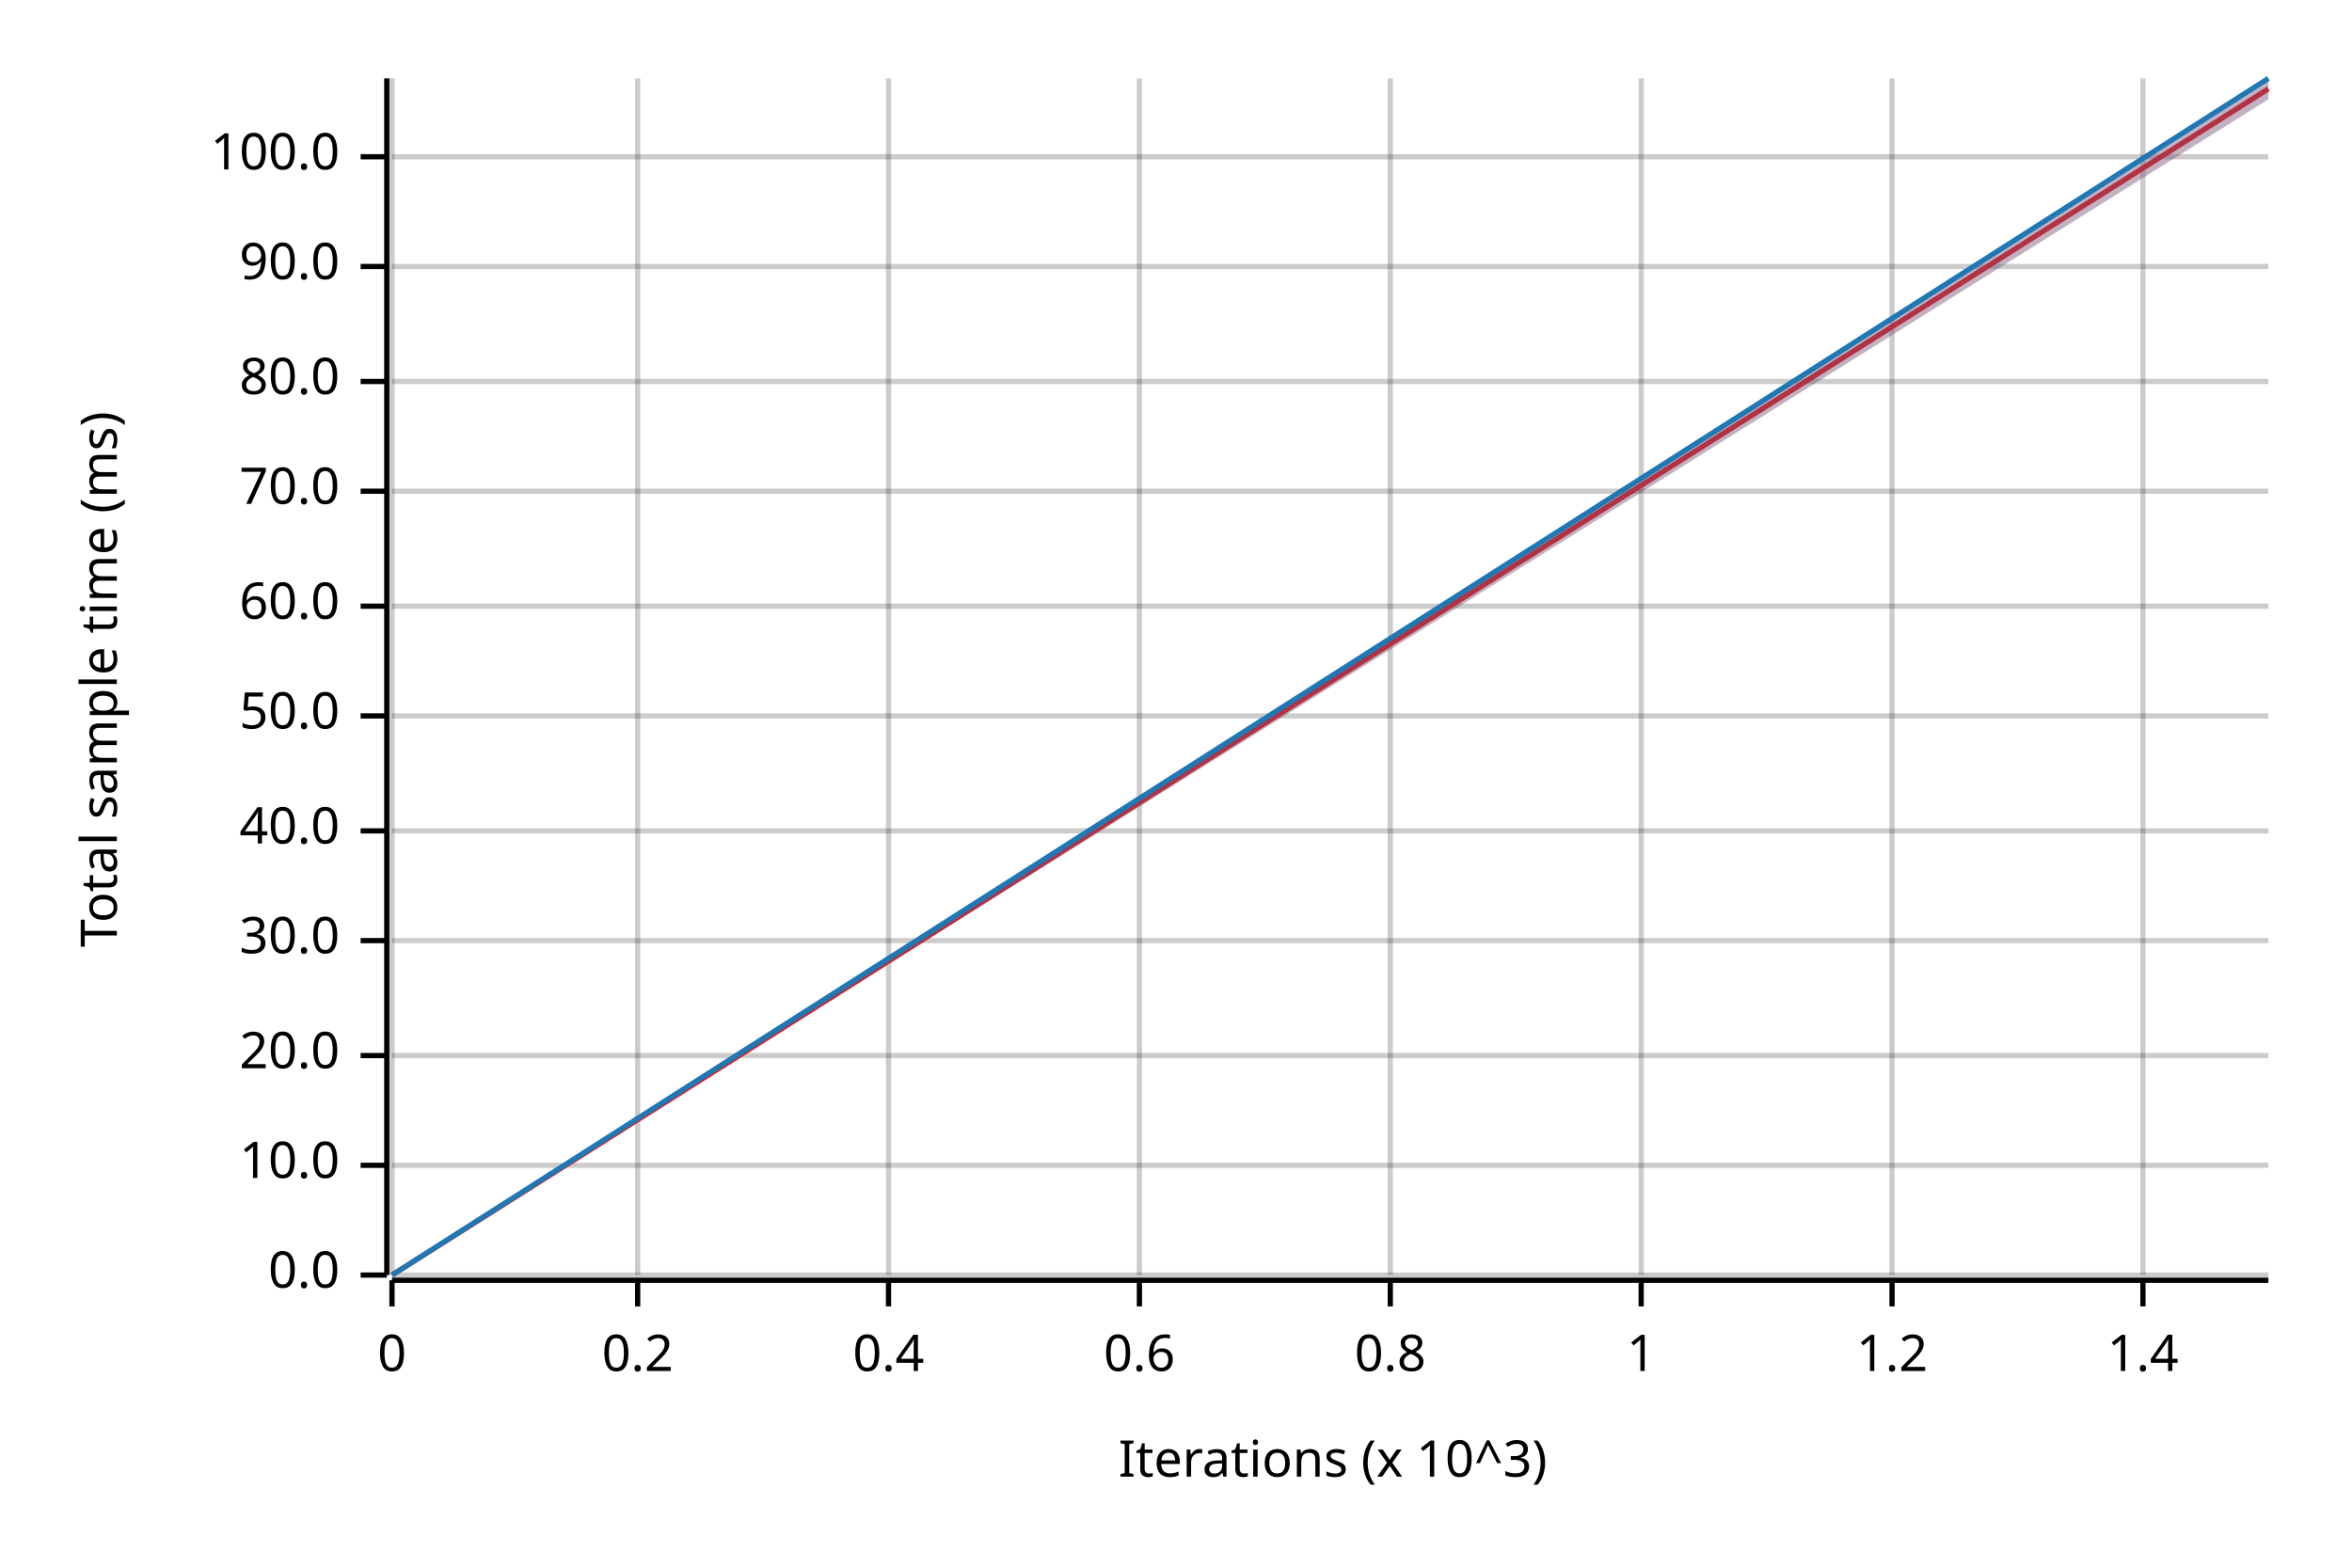
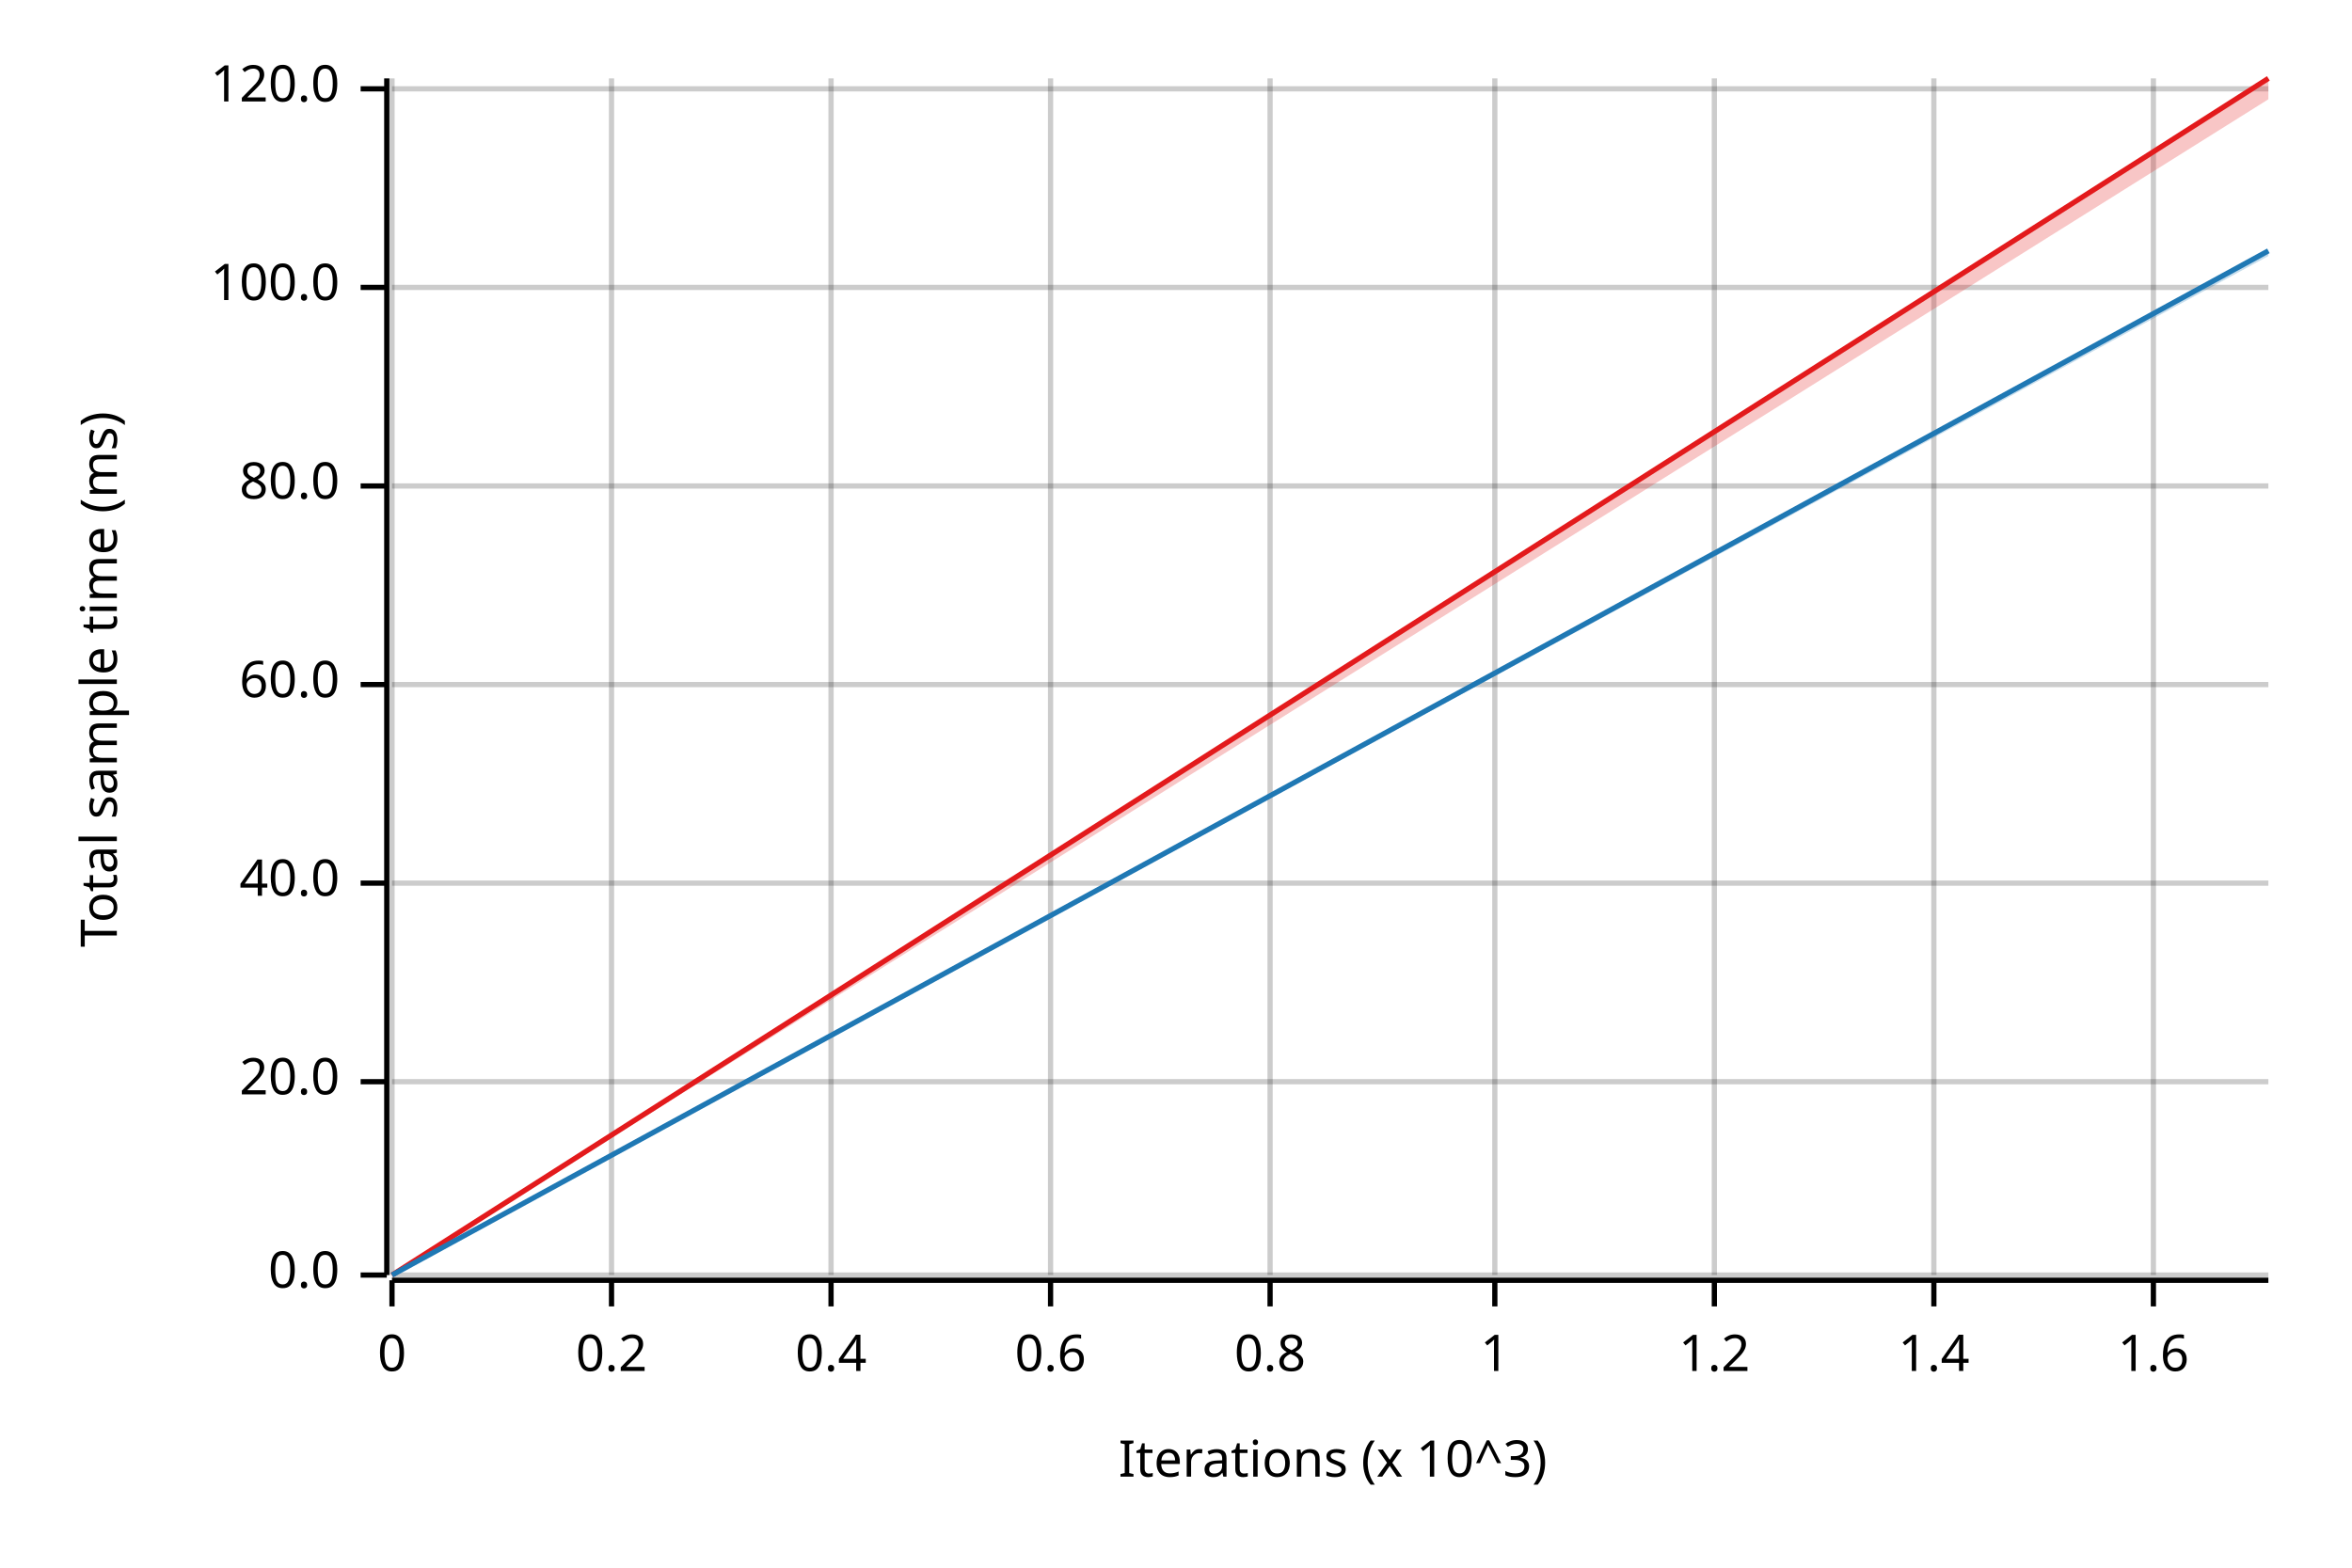
<svg xmlns="http://www.w3.org/2000/svg" width="450" height="300" viewBox="0 0 450 300">
  <text x="15" y="130" dy="0.76em" text-anchor="middle" font-family="sans-serif" font-size="9.677" opacity="1" fill="#000000" transform="rotate(270, 15, 130)">
Total sample time (ms)
</text>
  <text x="255" y="285" dy="-0.5ex" text-anchor="middle" font-family="sans-serif" font-size="9.677" opacity="1" fill="#000000">
Iterations (x 10^3)
</text>
  <line opacity="0.2" stroke="#000000" stroke-width="1" x1="75" y1="244" x2="75" y2="15" />
-   <line opacity="0.2" stroke="#000000" stroke-width="1" x1="122" y1="244" x2="122" y2="15" />
-   <line opacity="0.2" stroke="#000000" stroke-width="1" x1="170" y1="244" x2="170" y2="15" />
-   <line opacity="0.2" stroke="#000000" stroke-width="1" x1="218" y1="244" x2="218" y2="15" />
-   <line opacity="0.2" stroke="#000000" stroke-width="1" x1="266" y1="244" x2="266" y2="15" />
-   <line opacity="0.2" stroke="#000000" stroke-width="1" x1="314" y1="244" x2="314" y2="15" />
-   <line opacity="0.2" stroke="#000000" stroke-width="1" x1="362" y1="244" x2="362" y2="15" />
-   <line opacity="0.2" stroke="#000000" stroke-width="1" x1="410" y1="244" x2="410" y2="15" />
+   <line opacity="0.2" stroke="#000000" stroke-width="1" x1="117" y1="244" x2="117" y2="15" />
+   <line opacity="0.2" stroke="#000000" stroke-width="1" x1="159" y1="244" x2="159" y2="15" />
+   <line opacity="0.2" stroke="#000000" stroke-width="1" x1="201" y1="244" x2="201" y2="15" />
+   <line opacity="0.2" stroke="#000000" stroke-width="1" x1="243" y1="244" x2="243" y2="15" />
+   <line opacity="0.2" stroke="#000000" stroke-width="1" x1="286" y1="244" x2="286" y2="15" />
+   <line opacity="0.2" stroke="#000000" stroke-width="1" x1="328" y1="244" x2="328" y2="15" />
+   <line opacity="0.2" stroke="#000000" stroke-width="1" x1="370" y1="244" x2="370" y2="15" />
+   <line opacity="0.2" stroke="#000000" stroke-width="1" x1="412" y1="244" x2="412" y2="15" />
  <line opacity="0.2" stroke="#000000" stroke-width="1" x1="75" y1="244" x2="434" y2="244" />
-   <line opacity="0.2" stroke="#000000" stroke-width="1" x1="75" y1="223" x2="434" y2="223" />
-   <line opacity="0.2" stroke="#000000" stroke-width="1" x1="75" y1="202" x2="434" y2="202" />
-   <line opacity="0.2" stroke="#000000" stroke-width="1" x1="75" y1="180" x2="434" y2="180" />
-   <line opacity="0.2" stroke="#000000" stroke-width="1" x1="75" y1="159" x2="434" y2="159" />
-   <line opacity="0.2" stroke="#000000" stroke-width="1" x1="75" y1="137" x2="434" y2="137" />
-   <line opacity="0.2" stroke="#000000" stroke-width="1" x1="75" y1="116" x2="434" y2="116" />
-   <line opacity="0.2" stroke="#000000" stroke-width="1" x1="75" y1="94" x2="434" y2="94" />
-   <line opacity="0.2" stroke="#000000" stroke-width="1" x1="75" y1="73" x2="434" y2="73" />
-   <line opacity="0.2" stroke="#000000" stroke-width="1" x1="75" y1="51" x2="434" y2="51" />
-   <line opacity="0.2" stroke="#000000" stroke-width="1" x1="75" y1="30" x2="434" y2="30" />
+   <line opacity="0.2" stroke="#000000" stroke-width="1" x1="75" y1="207" x2="434" y2="207" />
+   <line opacity="0.2" stroke="#000000" stroke-width="1" x1="75" y1="169" x2="434" y2="169" />
+   <line opacity="0.2" stroke="#000000" stroke-width="1" x1="75" y1="131" x2="434" y2="131" />
+   <line opacity="0.2" stroke="#000000" stroke-width="1" x1="75" y1="93" x2="434" y2="93" />
+   <line opacity="0.2" stroke="#000000" stroke-width="1" x1="75" y1="55" x2="434" y2="55" />
+   <line opacity="0.2" stroke="#000000" stroke-width="1" x1="75" y1="17" x2="434" y2="17" />
  <polyline fill="none" opacity="1" stroke="#000000" stroke-width="1" points="74,15 74,244 " />
  <text x="65" y="244" dy="0.5ex" text-anchor="end" font-family="sans-serif" font-size="9.677" opacity="1" fill="#000000">
0.0
</text>
  <polyline fill="none" opacity="1" stroke="#000000" stroke-width="1" points="69,244 74,244 " />
-   <text x="65" y="223" dy="0.5ex" text-anchor="end" font-family="sans-serif" font-size="9.677" opacity="1" fill="#000000">
- 10.0
- </text>
-   <polyline fill="none" opacity="1" stroke="#000000" stroke-width="1" points="69,223 74,223 " />
-   <text x="65" y="202" dy="0.5ex" text-anchor="end" font-family="sans-serif" font-size="9.677" opacity="1" fill="#000000">
+   <text x="65" y="207" dy="0.5ex" text-anchor="end" font-family="sans-serif" font-size="9.677" opacity="1" fill="#000000">
20.0
</text>
-   <polyline fill="none" opacity="1" stroke="#000000" stroke-width="1" points="69,202 74,202 " />
-   <text x="65" y="180" dy="0.5ex" text-anchor="end" font-family="sans-serif" font-size="9.677" opacity="1" fill="#000000">
- 30.0
- </text>
-   <polyline fill="none" opacity="1" stroke="#000000" stroke-width="1" points="69,180 74,180 " />
-   <text x="65" y="159" dy="0.5ex" text-anchor="end" font-family="sans-serif" font-size="9.677" opacity="1" fill="#000000">
+   <polyline fill="none" opacity="1" stroke="#000000" stroke-width="1" points="69,207 74,207 " />
+   <text x="65" y="169" dy="0.5ex" text-anchor="end" font-family="sans-serif" font-size="9.677" opacity="1" fill="#000000">
40.0
</text>
-   <polyline fill="none" opacity="1" stroke="#000000" stroke-width="1" points="69,159 74,159 " />
-   <text x="65" y="137" dy="0.5ex" text-anchor="end" font-family="sans-serif" font-size="9.677" opacity="1" fill="#000000">
- 50.0
- </text>
-   <polyline fill="none" opacity="1" stroke="#000000" stroke-width="1" points="69,137 74,137 " />
-   <text x="65" y="116" dy="0.5ex" text-anchor="end" font-family="sans-serif" font-size="9.677" opacity="1" fill="#000000">
+   <polyline fill="none" opacity="1" stroke="#000000" stroke-width="1" points="69,169 74,169 " />
+   <text x="65" y="131" dy="0.5ex" text-anchor="end" font-family="sans-serif" font-size="9.677" opacity="1" fill="#000000">
60.0
</text>
-   <polyline fill="none" opacity="1" stroke="#000000" stroke-width="1" points="69,116 74,116 " />
-   <text x="65" y="94" dy="0.5ex" text-anchor="end" font-family="sans-serif" font-size="9.677" opacity="1" fill="#000000">
- 70.0
- </text>
-   <polyline fill="none" opacity="1" stroke="#000000" stroke-width="1" points="69,94 74,94 " />
-   <text x="65" y="73" dy="0.5ex" text-anchor="end" font-family="sans-serif" font-size="9.677" opacity="1" fill="#000000">
+   <polyline fill="none" opacity="1" stroke="#000000" stroke-width="1" points="69,131 74,131 " />
+   <text x="65" y="93" dy="0.5ex" text-anchor="end" font-family="sans-serif" font-size="9.677" opacity="1" fill="#000000">
80.0
</text>
-   <polyline fill="none" opacity="1" stroke="#000000" stroke-width="1" points="69,73 74,73 " />
-   <text x="65" y="51" dy="0.5ex" text-anchor="end" font-family="sans-serif" font-size="9.677" opacity="1" fill="#000000">
- 90.0
- </text>
-   <polyline fill="none" opacity="1" stroke="#000000" stroke-width="1" points="69,51 74,51 " />
-   <text x="65" y="30" dy="0.5ex" text-anchor="end" font-family="sans-serif" font-size="9.677" opacity="1" fill="#000000">
+   <polyline fill="none" opacity="1" stroke="#000000" stroke-width="1" points="69,93 74,93 " />
+   <text x="65" y="55" dy="0.5ex" text-anchor="end" font-family="sans-serif" font-size="9.677" opacity="1" fill="#000000">
100.0
</text>
-   <polyline fill="none" opacity="1" stroke="#000000" stroke-width="1" points="69,30 74,30 " />
+   <polyline fill="none" opacity="1" stroke="#000000" stroke-width="1" points="69,55 74,55 " />
+   <text x="65" y="17" dy="0.5ex" text-anchor="end" font-family="sans-serif" font-size="9.677" opacity="1" fill="#000000">
+ 120.0
+ </text>
+   <polyline fill="none" opacity="1" stroke="#000000" stroke-width="1" points="69,17 74,17 " />
  <polyline fill="none" opacity="1" stroke="#000000" stroke-width="1" points="75,245 434,245 " />
  <text x="75" y="255" dy="0.76em" text-anchor="middle" font-family="sans-serif" font-size="9.677" opacity="1" fill="#000000">
0
</text>
  <polyline fill="none" opacity="1" stroke="#000000" stroke-width="1" points="75,245 75,250 " />
-   <text x="122" y="255" dy="0.76em" text-anchor="middle" font-family="sans-serif" font-size="9.677" opacity="1" fill="#000000">
+   <text x="117" y="255" dy="0.76em" text-anchor="middle" font-family="sans-serif" font-size="9.677" opacity="1" fill="#000000">
0.2
</text>
-   <polyline fill="none" opacity="1" stroke="#000000" stroke-width="1" points="122,245 122,250 " />
-   <text x="170" y="255" dy="0.76em" text-anchor="middle" font-family="sans-serif" font-size="9.677" opacity="1" fill="#000000">
+   <polyline fill="none" opacity="1" stroke="#000000" stroke-width="1" points="117,245 117,250 " />
+   <text x="159" y="255" dy="0.76em" text-anchor="middle" font-family="sans-serif" font-size="9.677" opacity="1" fill="#000000">
0.4
</text>
-   <polyline fill="none" opacity="1" stroke="#000000" stroke-width="1" points="170,245 170,250 " />
-   <text x="218" y="255" dy="0.76em" text-anchor="middle" font-family="sans-serif" font-size="9.677" opacity="1" fill="#000000">
+   <polyline fill="none" opacity="1" stroke="#000000" stroke-width="1" points="159,245 159,250 " />
+   <text x="201" y="255" dy="0.76em" text-anchor="middle" font-family="sans-serif" font-size="9.677" opacity="1" fill="#000000">
0.6
</text>
-   <polyline fill="none" opacity="1" stroke="#000000" stroke-width="1" points="218,245 218,250 " />
-   <text x="266" y="255" dy="0.76em" text-anchor="middle" font-family="sans-serif" font-size="9.677" opacity="1" fill="#000000">
+   <polyline fill="none" opacity="1" stroke="#000000" stroke-width="1" points="201,245 201,250 " />
+   <text x="243" y="255" dy="0.76em" text-anchor="middle" font-family="sans-serif" font-size="9.677" opacity="1" fill="#000000">
0.8
</text>
-   <polyline fill="none" opacity="1" stroke="#000000" stroke-width="1" points="266,245 266,250 " />
-   <text x="314" y="255" dy="0.76em" text-anchor="middle" font-family="sans-serif" font-size="9.677" opacity="1" fill="#000000">
+   <polyline fill="none" opacity="1" stroke="#000000" stroke-width="1" points="243,245 243,250 " />
+   <text x="286" y="255" dy="0.76em" text-anchor="middle" font-family="sans-serif" font-size="9.677" opacity="1" fill="#000000">
1
</text>
-   <polyline fill="none" opacity="1" stroke="#000000" stroke-width="1" points="314,245 314,250 " />
-   <text x="362" y="255" dy="0.76em" text-anchor="middle" font-family="sans-serif" font-size="9.677" opacity="1" fill="#000000">
+   <polyline fill="none" opacity="1" stroke="#000000" stroke-width="1" points="286,245 286,250 " />
+   <text x="328" y="255" dy="0.76em" text-anchor="middle" font-family="sans-serif" font-size="9.677" opacity="1" fill="#000000">
1.2
</text>
-   <polyline fill="none" opacity="1" stroke="#000000" stroke-width="1" points="362,245 362,250 " />
-   <text x="410" y="255" dy="0.76em" text-anchor="middle" font-family="sans-serif" font-size="9.677" opacity="1" fill="#000000">
+   <polyline fill="none" opacity="1" stroke="#000000" stroke-width="1" points="328,245 328,250 " />
+   <text x="370" y="255" dy="0.76em" text-anchor="middle" font-family="sans-serif" font-size="9.677" opacity="1" fill="#000000">
1.4
</text>
-   <polyline fill="none" opacity="1" stroke="#000000" stroke-width="1" points="410,245 410,250 " />
-   <polyline fill="none" opacity="1" stroke="#E31A1C" stroke-width="1" points="75,244 434,17 " />
+   <polyline fill="none" opacity="1" stroke="#000000" stroke-width="1" points="370,245 370,250 " />
+   <text x="412" y="255" dy="0.76em" text-anchor="middle" font-family="sans-serif" font-size="9.677" opacity="1" fill="#000000">
+ 1.6
+ </text>
+   <polyline fill="none" opacity="1" stroke="#000000" stroke-width="1" points="412,245 412,250 " />
+   <polyline fill="none" opacity="1" stroke="#E31A1C" stroke-width="1" points="75,244 434,15 " />
  <polygon opacity="0.25" fill="#E31A1C" points="75,244 434,19 434,15 " />
-   <polyline fill="none" opacity="1" stroke="#1F78B4" stroke-width="1" points="75,244 434,15 " />
-   <polygon opacity="0.25" fill="#1F78B4" points="75,244 434,19 434,15 " />
+   <polyline fill="none" opacity="1" stroke="#1F78B4" stroke-width="1" points="75,244 434,48 " />
+   <polygon opacity="0.25" fill="#1F78B4" points="75,244 434,49 434,48 " />
</svg>
